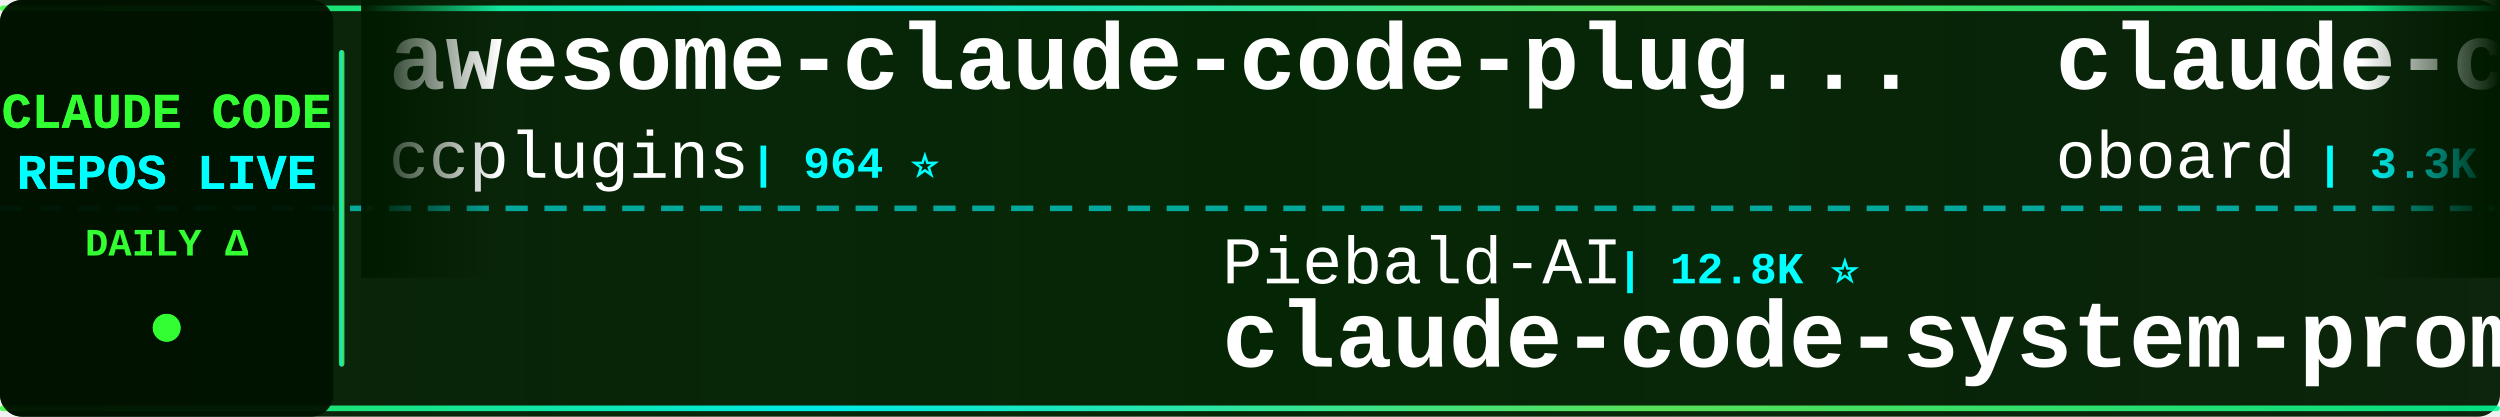
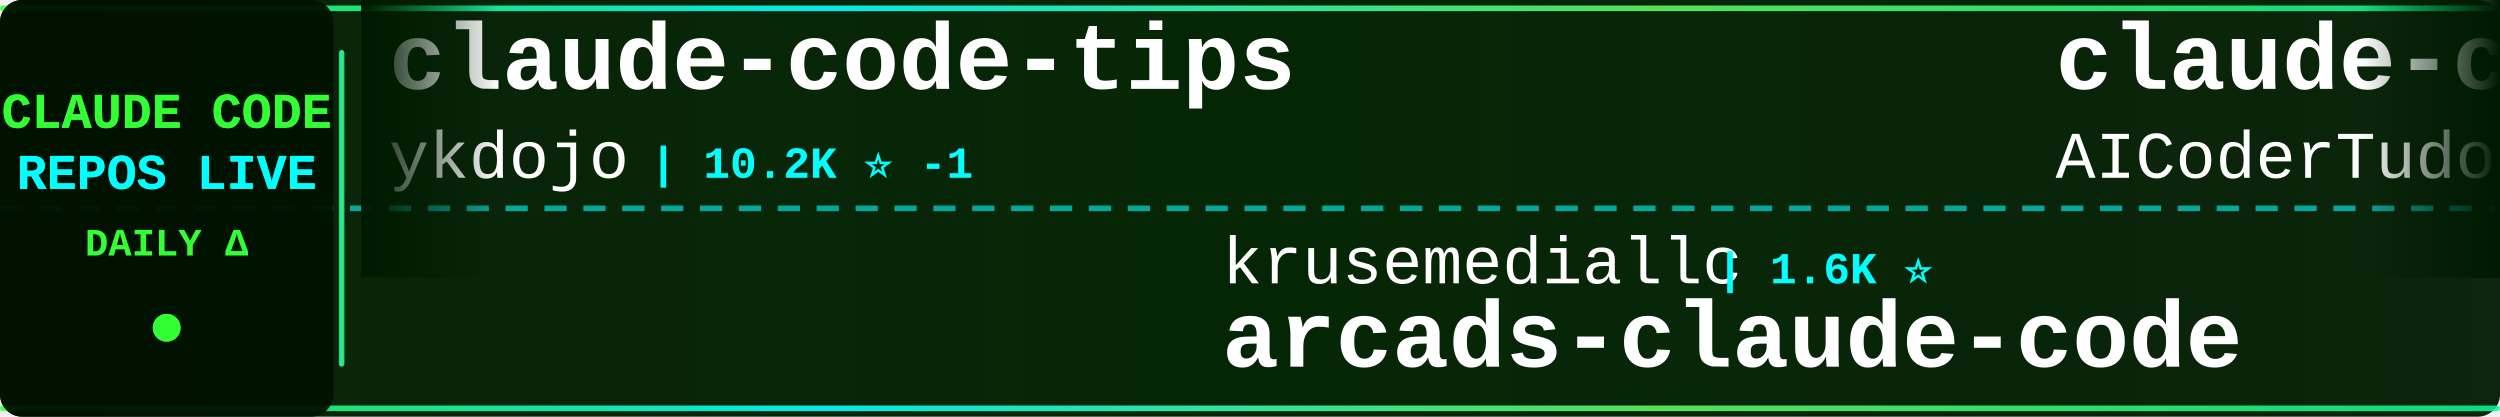
<svg xmlns="http://www.w3.org/2000/svg" width="900" height="150">
  <defs>
    <linearGradient id="tickerBg" x1="0%" y1="0%" x2="100%" y2="0%">
      <stop offset="0%" style="stop-color:#001a00;stop-opacity:0.95" />
      <stop offset="50%" style="stop-color:#002200;stop-opacity:0.98" />
      <stop offset="100%" style="stop-color:#001a00;stop-opacity:0.95" />
    </linearGradient>
    <linearGradient id="borderGrad" x1="0%" y1="0%" x2="100%" y2="0%">
      <stop offset="0%" style="stop-color:#33ff33;stop-opacity:0.85">
        <animate attributeName="stop-opacity" values="0.85;1;0.85" dur="2s" repeatCount="indefinite" />
      </stop>
      <stop offset="33%" style="stop-color:#00ffff;stop-opacity:0.9">
        <animate attributeName="stop-opacity" values="0.9;1;0.9" dur="2.2s" repeatCount="indefinite" />
      </stop>
      <stop offset="66%" style="stop-color:#66ff66;stop-opacity:0.85">
        <animate attributeName="stop-opacity" values="0.85;1;0.85" dur="1.8s" repeatCount="indefinite" />
      </stop>
      <stop offset="100%" style="stop-color:#00ff99;stop-opacity:0.85">
        <animate attributeName="stop-opacity" values="0.85;1;0.85" dur="2s" repeatCount="indefinite" />
      </stop>
    </linearGradient>
    <filter id="textGlow">
      <feGaussianBlur stdDeviation="0.1" result="coloredBlur" />
      <feMerge>
        <feMergeNode in="coloredBlur" />
        <feMergeNode in="SourceGraphic" />
      </feMerge>
    </filter>
    <filter id="metricGlow">
      <feGaussianBlur stdDeviation="0.2" result="coloredBlur" />
      <feMerge>
        <feMergeNode in="coloredBlur" />
        <feMergeNode in="SourceGraphic" />
      </feMerge>
    </filter>
    <linearGradient id="leftFade" x1="0%" y1="0%" x2="100%" y2="0%">
      <stop offset="0%" style="stop-color:#001a00;stop-opacity:1" />
      <stop offset="100%" style="stop-color:#001a00;stop-opacity:0" />
    </linearGradient>
    <linearGradient id="rightFade" x1="0%" y1="0%" x2="100%" y2="0%">
      <stop offset="0%" style="stop-color:#001a00;stop-opacity:0" />
      <stop offset="100%" style="stop-color:#001a00;stop-opacity:1" />
    </linearGradient>
  </defs>
  <rect width="900" height="150" fill="url(#tickerBg)" rx="8" />
  <rect x="0" y="2" width="900" height="2" fill="url(#borderGrad)" rx="1" />
  <rect x="0" y="146" width="900" height="2" fill="url(#borderGrad)" rx="1" />
  <line x1="0" y1="75" x2="900" y2="75" stroke="#00ffff" stroke-width="2" stroke-dasharray="8 6" opacity="0.6" />
  <rect x="0" y="0" width="120" height="150" fill="#001100" opacity="0.95" rx="8" />
  <text x="60" y="46" font-family="'Courier New', monospace" font-size="18" font-weight="bold" fill="#33ff33" text-anchor="middle" filter="url(#textGlow)">
    CLAUDE CODE
  </text>
  <text x="60" y="68" font-family="'Courier New', monospace" font-size="18" font-weight="bold" fill="#00ffff" text-anchor="middle" filter="url(#textGlow)">
    REPOS LIVE
  </text>
  <text x="60" y="92" font-family="'Courier New', monospace" font-size="14" font-weight="bold" fill="#33ff33" text-anchor="middle">
    DAILY Δ
  </text>
  <circle cx="60" cy="118" r="5" fill="#33ff33" filter="url(#metricGlow)">
    <animate attributeName="r" values="4;6;4" dur="1.5s" repeatCount="indefinite" />
    <animate attributeName="opacity" values="0.6;1;0.6" dur="1.5s" repeatCount="indefinite" />
  </circle>
  <rect x="122" y="18" width="2" height="114" fill="url(#borderGrad)" rx="1" />
  <clipPath id="tickerClip">
    <rect x="130" y="0" width="770" height="150" />
  </clipPath>
  <g clip-path="url(#tickerClip)">
    <g id="tickerItems">
      <animateTransform attributeName="transform" attributeType="XML" type="translate" from="0 0" to="-3000 0" dur="54s" repeatCount="indefinite" />
      <g transform="translate(0, 0)">
-         <text x="140" y="32" font-family="'Courier New', monospace" font-size="34" font-weight="bold" fill="#ffffff">awesome-claude-code-plug...</text>
-         <text x="140" y="64" font-family="'Courier New', monospace" font-size="24" font-weight="normal" fill="#ffffff" opacity="1.0">ccplugins</text>
-         <text x="270" y="64" font-family="'Courier New', monospace" font-size="16" font-weight="bold" fill="#00ffff"> | 964 ⭐</text>
+         <text x="140" y="32" font-family="'Courier New', monospace" font-size="34" font-weight="bold" fill="#ffffff">claude-code-tips</text>
+         <text x="140" y="64" font-family="'Courier New', monospace" font-size="24" font-weight="normal" fill="#ffffff" opacity="1.0">ykdojo</text>
+         <text x="234" y="64" font-family="'Courier New', monospace" font-size="16" font-weight="bold" fill="#00ffff"> | 10.2K ⭐ -1</text>
      </g>
      <g transform="translate(300, 0)">
-         <text x="140" y="102" font-family="'Courier New', monospace" font-size="24" font-weight="normal" fill="#ffffff" opacity="1.0">Piebald-AI</text>
-         <text x="282" y="102" font-family="'Courier New', monospace" font-size="16" font-weight="bold" fill="#00ffff"> | 12.8K ⭐</text>
-         <text x="140" y="132" font-family="'Courier New', monospace" font-size="34" font-weight="bold" fill="#ffffff">claude-code-system-promp...</text>
+         <text x="140" y="102" font-family="'Courier New', monospace" font-size="24" font-weight="normal" fill="#ffffff" opacity="1.0">krusemediallc</text>
+         <text x="318" y="102" font-family="'Courier New', monospace" font-size="16" font-weight="bold" fill="#00ffff"> | 1.6K ⭐</text>
+         <text x="140" y="132" font-family="'Courier New', monospace" font-size="34" font-weight="bold" fill="#ffffff">arcads-claude-code</text>
      </g>
      <g transform="translate(600, 0)">
-         <text x="140" y="32" font-family="'Courier New', monospace" font-size="34" font-weight="bold" fill="#ffffff">claude-code-rev</text>
-         <text x="140" y="64" font-family="'Courier New', monospace" font-size="24" font-weight="normal" fill="#ffffff" opacity="1.0">oboard</text>
-         <text x="234" y="64" font-family="'Courier New', monospace" font-size="16" font-weight="bold" fill="#00ffff"> | 3.3K ⭐ +1</text>
+         <text x="140" y="32" font-family="'Courier New', monospace" font-size="34" font-weight="bold" fill="#ffffff">claude-code-tudou</text>
+         <text x="140" y="64" font-family="'Courier New', monospace" font-size="24" font-weight="normal" fill="#ffffff" opacity="1.0">AICoderTudou</text>
+         <text x="306" y="64" font-family="'Courier New', monospace" font-size="16" font-weight="bold" fill="#00ffff"> | 494 ⭐</text>
      </g>
      <g transform="translate(900, 0)">
-         <text x="140" y="102" font-family="'Courier New', monospace" font-size="24" font-weight="normal" fill="#ffffff" opacity="1.0">KPR111</text>
-         <text x="234" y="102" font-family="'Courier New', monospace" font-size="16" font-weight="bold" fill="#00ffff"> | 18 ⭐</text>
+         <text x="140" y="102" font-family="'Courier New', monospace" font-size="24" font-weight="normal" fill="#ffffff" opacity="1.0">OrcaWhisper</text>
+         <text x="294" y="102" font-family="'Courier New', monospace" font-size="16" font-weight="bold" fill="#00ffff"> | 102 ⭐</text>
        <text x="140" y="132" font-family="'Courier New', monospace" font-size="34" font-weight="bold" fill="#ffffff">Claude-Code</text>
      </g>
      <g transform="translate(1200, 0)">
-         <text x="140" y="32" font-family="'Courier New', monospace" font-size="34" font-weight="bold" fill="#ffffff">claude-code-my-workflow</text>
-         <text x="140" y="64" font-family="'Courier New', monospace" font-size="24" font-weight="normal" fill="#ffffff" opacity="1.0">pedrohcgs</text>
-         <text x="270" y="64" font-family="'Courier New', monospace" font-size="16" font-weight="bold" fill="#00ffff"> | 1.6K ⭐</text>
+         <text x="140" y="32" font-family="'Courier New', monospace" font-size="34" font-weight="bold" fill="#ffffff">claude-code-infrastructu...</text>
+         <text x="140" y="64" font-family="'Courier New', monospace" font-size="24" font-weight="normal" fill="#ffffff" opacity="1.0">diet103</text>
+         <text x="246" y="64" font-family="'Courier New', monospace" font-size="16" font-weight="bold" fill="#00ffff"> | 10.0K ⭐ +1</text>
      </g>
      <g transform="translate(1500, 0)">
-         <text x="140" y="102" font-family="'Courier New', monospace" font-size="24" font-weight="normal" fill="#ffffff" opacity="1.0">Donchitos</text>
-         <text x="270" y="102" font-family="'Courier New', monospace" font-size="16" font-weight="bold" fill="#00ffff"> | 25.7K ⭐ +7</text>
-         <text x="140" y="132" font-family="'Courier New', monospace" font-size="34" font-weight="bold" fill="#ffffff">Claude-Code-Game-Studios</text>
+         <text x="140" y="102" font-family="'Courier New', monospace" font-size="24" font-weight="normal" fill="#ffffff" opacity="1.0">pedrohcgs</text>
+         <text x="270" y="102" font-family="'Courier New', monospace" font-size="16" font-weight="bold" fill="#00ffff"> | 1.6K ⭐ +1</text>
+         <text x="140" y="132" font-family="'Courier New', monospace" font-size="34" font-weight="bold" fill="#ffffff">claude-code-my-workflow</text>
      </g>
      <g transform="translate(1800, 0)">
-         <text x="140" y="32" font-family="'Courier New', monospace" font-size="34" font-weight="bold" fill="#ffffff">claude-code-ultimate-gui...</text>
-         <text x="140" y="64" font-family="'Courier New', monospace" font-size="24" font-weight="normal" fill="#ffffff" opacity="1.0">FlorianBruniaux</text>
-         <text x="342" y="64" font-family="'Courier New', monospace" font-size="16" font-weight="bold" fill="#00ffff"> | 6.1K ⭐</text>
+         <text x="140" y="32" font-family="'Courier New', monospace" font-size="34" font-weight="bold" fill="#ffffff">claude-code-source-code-...</text>
+         <text x="140" y="64" font-family="'Courier New', monospace" font-size="24" font-weight="normal" fill="#ffffff" opacity="1.0">ghuntley</text>
+         <text x="258" y="64" font-family="'Courier New', monospace" font-size="16" font-weight="bold" fill="#00ffff"> | 991 ⭐</text>
      </g>
      <g transform="translate(2100, 0)">
-         <text x="140" y="102" font-family="'Courier New', monospace" font-size="24" font-weight="normal" fill="#ffffff" opacity="1.0">Windy3f3f3f3f</text>
-         <text x="318" y="102" font-family="'Courier New', monospace" font-size="16" font-weight="bold" fill="#00ffff"> | 2.7K ⭐</text>
-         <text x="140" y="132" font-family="'Courier New', monospace" font-size="34" font-weight="bold" fill="#ffffff">claude-code-from-scratch</text>
+         <text x="140" y="102" font-family="'Courier New', monospace" font-size="24" font-weight="normal" fill="#ffffff" opacity="1.0">SeemSeam</text>
+         <text x="258" y="102" font-family="'Courier New', monospace" font-size="16" font-weight="bold" fill="#00ffff"> | 3.5K ⭐</text>
+         <text x="140" y="132" font-family="'Courier New', monospace" font-size="34" font-weight="bold" fill="#ffffff">claude_codex_bridge</text>
      </g>
      <g transform="translate(2400, 0)">
-         <text x="140" y="32" font-family="'Courier New', monospace" font-size="34" font-weight="bold" fill="#ffffff">claude-code-infrastructu...</text>
-         <text x="140" y="64" font-family="'Courier New', monospace" font-size="24" font-weight="normal" fill="#ffffff" opacity="1.0">diet103</text>
-         <text x="246" y="64" font-family="'Courier New', monospace" font-size="16" font-weight="bold" fill="#00ffff"> | 10.0K ⭐</text>
+         <text x="140" y="32" font-family="'Courier New', monospace" font-size="34" font-weight="bold" fill="#ffffff">claude-code-showcase</text>
+         <text x="140" y="64" font-family="'Courier New', monospace" font-size="24" font-weight="normal" fill="#ffffff" opacity="1.0">ChrisWiles</text>
+         <text x="282" y="64" font-family="'Courier New', monospace" font-size="16" font-weight="bold" fill="#00ffff"> | 6.1K ⭐</text>
      </g>
      <g transform="translate(2700, 0)">
-         <text x="140" y="102" font-family="'Courier New', monospace" font-size="24" font-weight="normal" fill="#ffffff" opacity="1.0">ykdojo</text>
-         <text x="234" y="102" font-family="'Courier New', monospace" font-size="16" font-weight="bold" fill="#00ffff"> | 10.2K ⭐</text>
-         <text x="140" y="132" font-family="'Courier New', monospace" font-size="34" font-weight="bold" fill="#ffffff">claude-code-tips</text>
+         <text x="140" y="102" font-family="'Courier New', monospace" font-size="24" font-weight="normal" fill="#ffffff" opacity="1.0">777genius</text>
+         <text x="270" y="102" font-family="'Courier New', monospace" font-size="16" font-weight="bold" fill="#00ffff"> | 932 ⭐</text>
+         <text x="140" y="132" font-family="'Courier New', monospace" font-size="34" font-weight="bold" fill="#ffffff">claude-code-source-code</text>
      </g>
      <g transform="translate(3000, 0)">
-         <text x="140" y="32" font-family="'Courier New', monospace" font-size="34" font-weight="bold" fill="#ffffff">awesome-claude-code-plug...</text>
-         <text x="140" y="64" font-family="'Courier New', monospace" font-size="24" font-weight="normal" fill="#ffffff" opacity="1.0">ccplugins</text>
-         <text x="270" y="64" font-family="'Courier New', monospace" font-size="16" font-weight="bold" fill="#00ffff"> | 964 ⭐</text>
+         <text x="140" y="32" font-family="'Courier New', monospace" font-size="34" font-weight="bold" fill="#ffffff">claude-code-tips</text>
+         <text x="140" y="64" font-family="'Courier New', monospace" font-size="24" font-weight="normal" fill="#ffffff" opacity="1.0">ykdojo</text>
+         <text x="234" y="64" font-family="'Courier New', monospace" font-size="16" font-weight="bold" fill="#00ffff"> | 10.2K ⭐ -1</text>
      </g>
      <g transform="translate(3300, 0)">
-         <text x="140" y="102" font-family="'Courier New', monospace" font-size="24" font-weight="normal" fill="#ffffff" opacity="1.0">Piebald-AI</text>
-         <text x="282" y="102" font-family="'Courier New', monospace" font-size="16" font-weight="bold" fill="#00ffff"> | 12.8K ⭐</text>
-         <text x="140" y="132" font-family="'Courier New', monospace" font-size="34" font-weight="bold" fill="#ffffff">claude-code-system-promp...</text>
+         <text x="140" y="102" font-family="'Courier New', monospace" font-size="24" font-weight="normal" fill="#ffffff" opacity="1.0">krusemediallc</text>
+         <text x="318" y="102" font-family="'Courier New', monospace" font-size="16" font-weight="bold" fill="#00ffff"> | 1.6K ⭐</text>
+         <text x="140" y="132" font-family="'Courier New', monospace" font-size="34" font-weight="bold" fill="#ffffff">arcads-claude-code</text>
      </g>
      <g transform="translate(3600, 0)">
-         <text x="140" y="32" font-family="'Courier New', monospace" font-size="34" font-weight="bold" fill="#ffffff">claude-code-rev</text>
-         <text x="140" y="64" font-family="'Courier New', monospace" font-size="24" font-weight="normal" fill="#ffffff" opacity="1.0">oboard</text>
-         <text x="234" y="64" font-family="'Courier New', monospace" font-size="16" font-weight="bold" fill="#00ffff"> | 3.3K ⭐ +1</text>
+         <text x="140" y="32" font-family="'Courier New', monospace" font-size="34" font-weight="bold" fill="#ffffff">claude-code-tudou</text>
+         <text x="140" y="64" font-family="'Courier New', monospace" font-size="24" font-weight="normal" fill="#ffffff" opacity="1.0">AICoderTudou</text>
+         <text x="306" y="64" font-family="'Courier New', monospace" font-size="16" font-weight="bold" fill="#00ffff"> | 494 ⭐</text>
      </g>
      <g transform="translate(3900, 0)">
-         <text x="140" y="102" font-family="'Courier New', monospace" font-size="24" font-weight="normal" fill="#ffffff" opacity="1.0">KPR111</text>
-         <text x="234" y="102" font-family="'Courier New', monospace" font-size="16" font-weight="bold" fill="#00ffff"> | 18 ⭐</text>
+         <text x="140" y="102" font-family="'Courier New', monospace" font-size="24" font-weight="normal" fill="#ffffff" opacity="1.0">OrcaWhisper</text>
+         <text x="294" y="102" font-family="'Courier New', monospace" font-size="16" font-weight="bold" fill="#00ffff"> | 102 ⭐</text>
        <text x="140" y="132" font-family="'Courier New', monospace" font-size="34" font-weight="bold" fill="#ffffff">Claude-Code</text>
      </g>
    </g>
  </g>
  <rect x="130" y="0" width="50" height="100" fill="url(#leftFade)" />
  <rect x="850" y="0" width="50" height="100" fill="url(#rightFade)" />
</svg>
